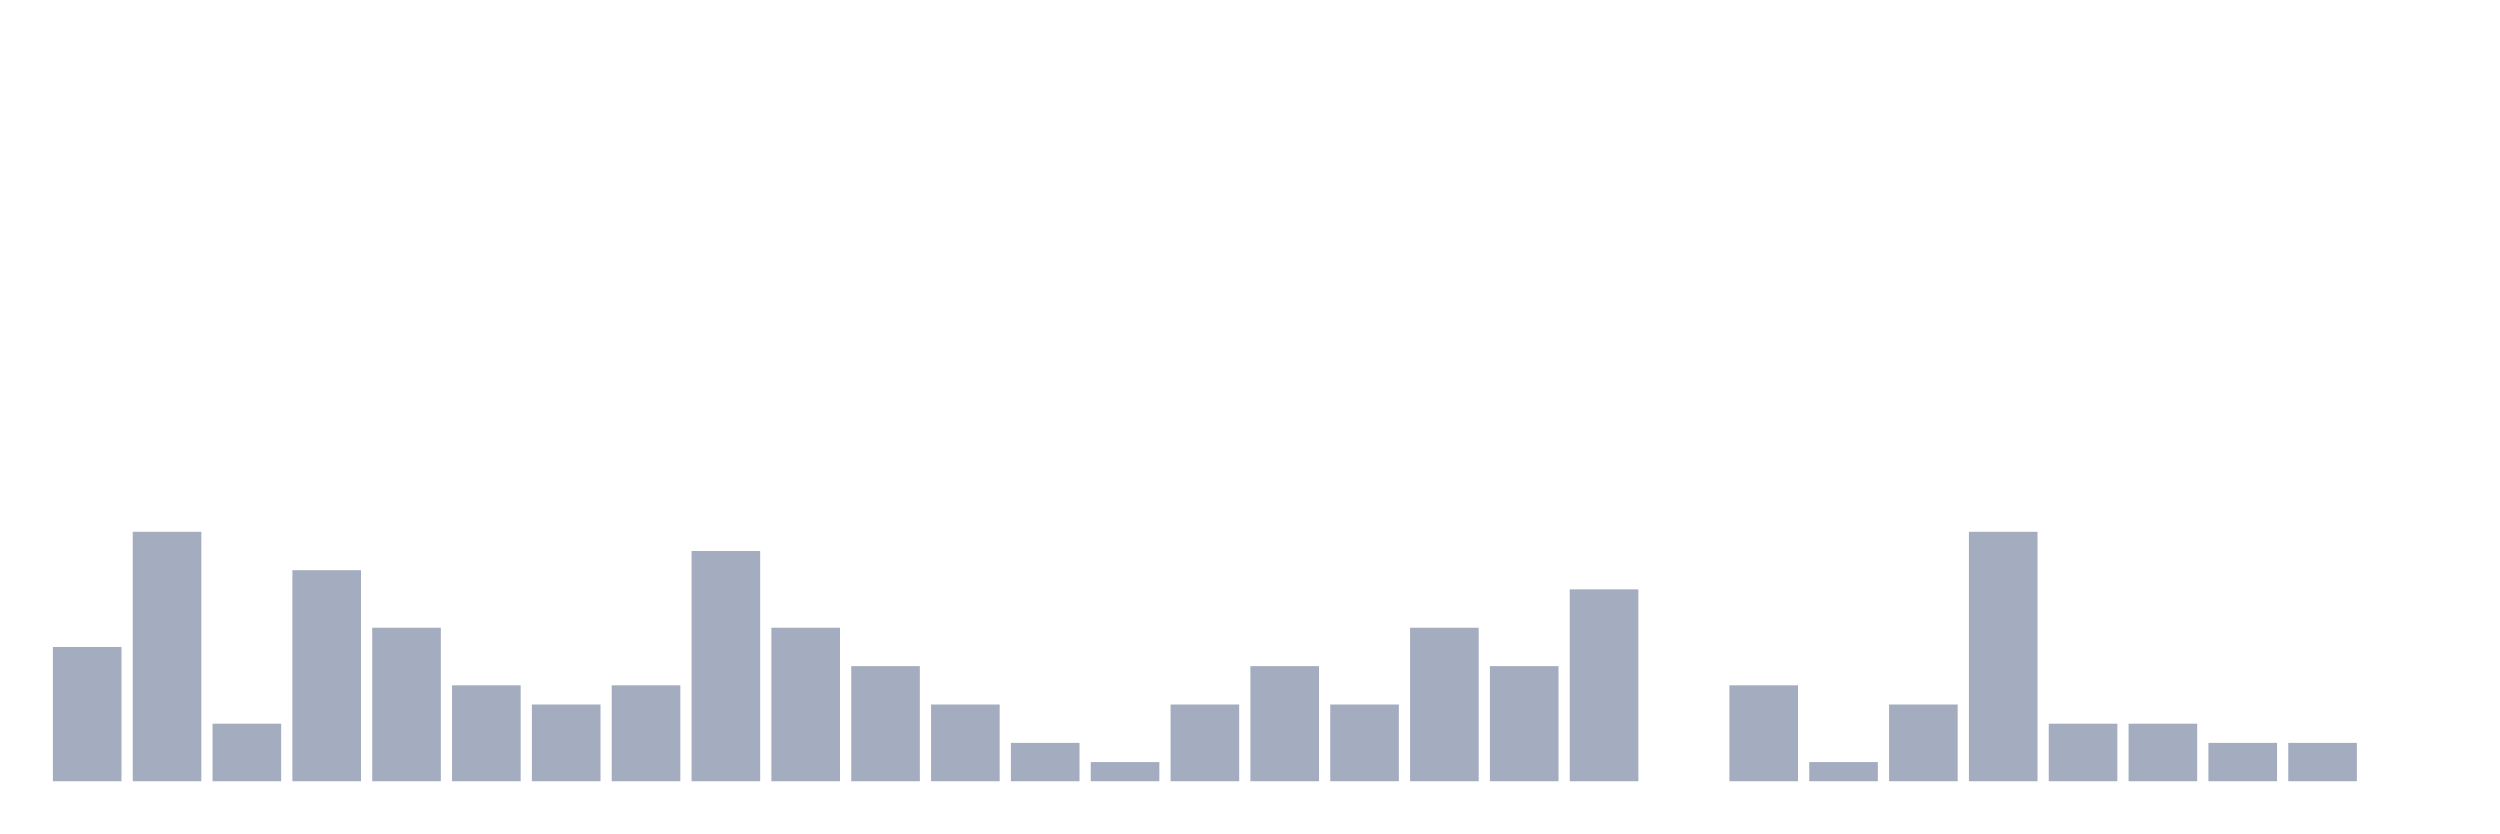
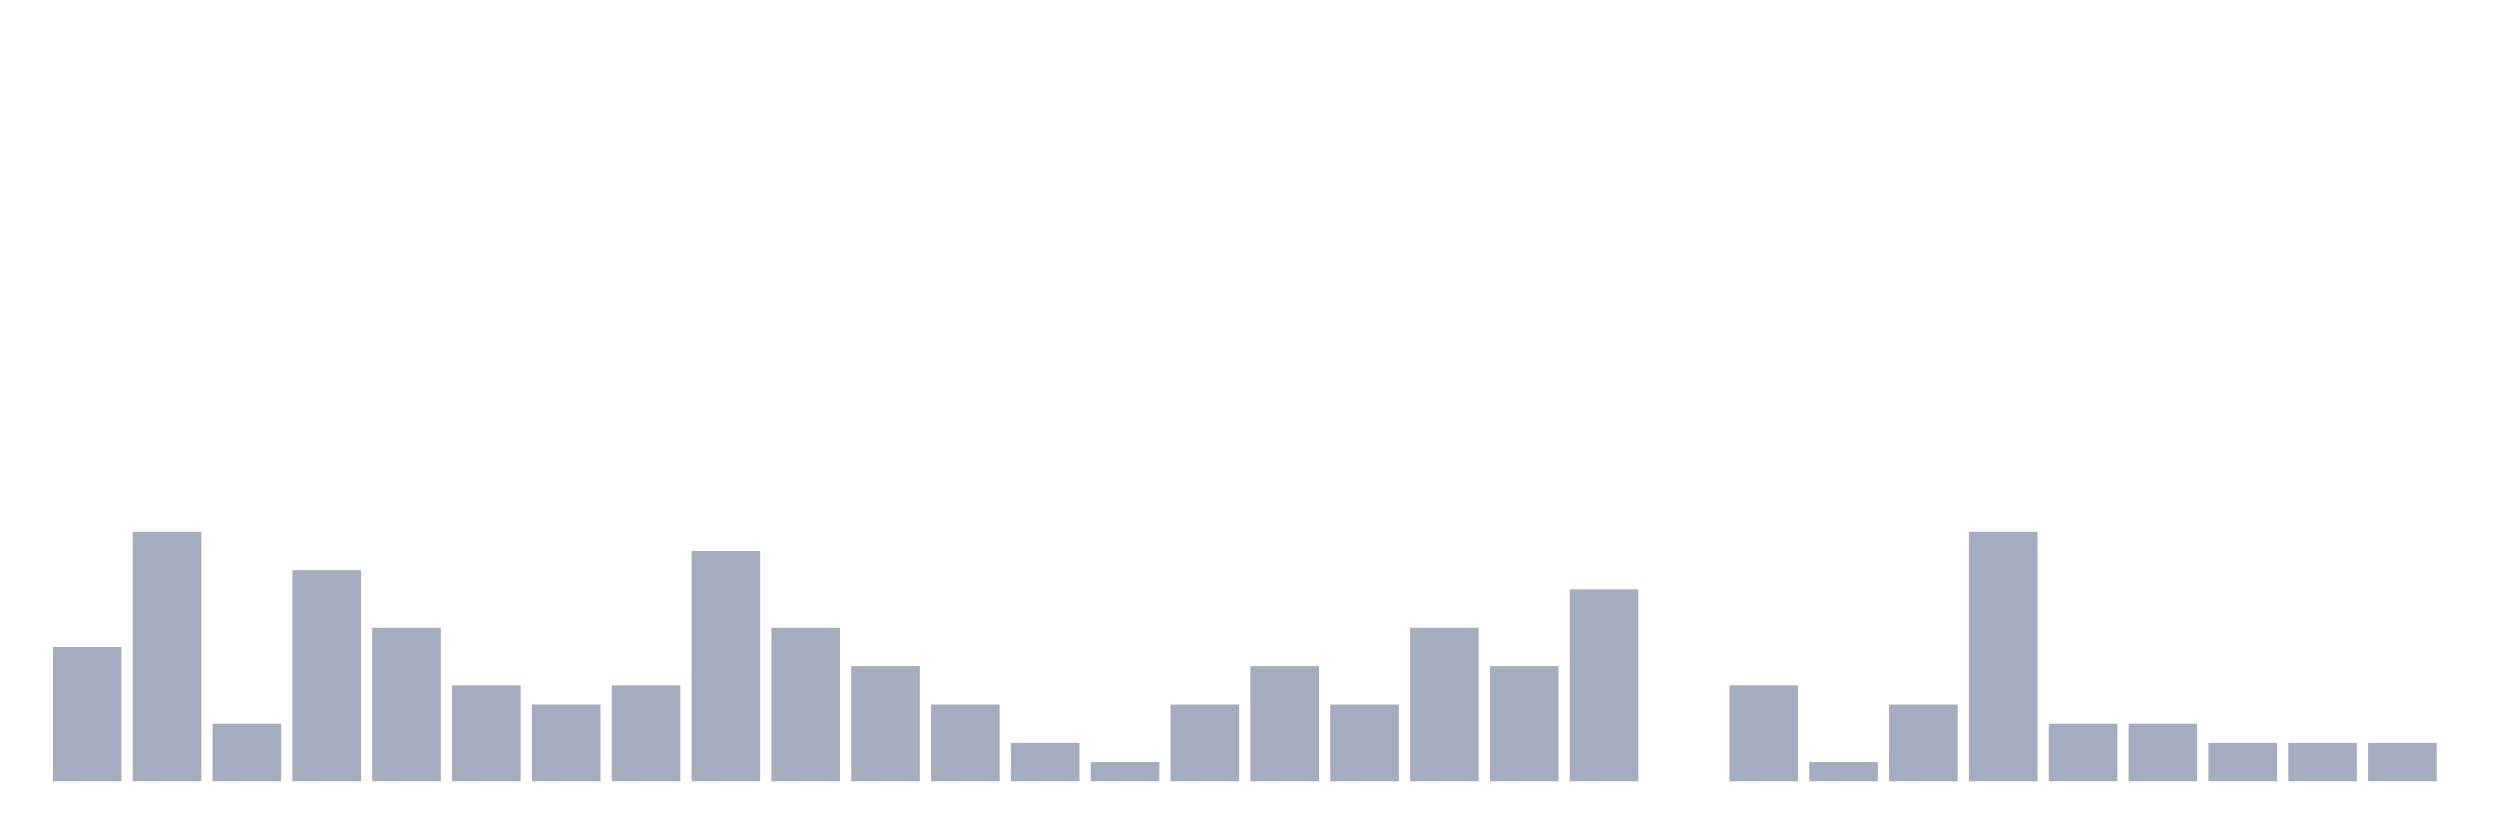
<svg xmlns="http://www.w3.org/2000/svg" viewBox="0 0 480 160">
  <g transform="translate(10,10)">
    <rect class="bar" x="0.153" width="13.175" y="114.211" height="25.789" fill="rgb(164,173,192)" />
    <rect class="bar" x="15.482" width="13.175" y="92.105" height="47.895" fill="rgb(164,173,192)" />
    <rect class="bar" x="30.81" width="13.175" y="128.947" height="11.053" fill="rgb(164,173,192)" />
    <rect class="bar" x="46.138" width="13.175" y="99.474" height="40.526" fill="rgb(164,173,192)" />
    <rect class="bar" x="61.466" width="13.175" y="110.526" height="29.474" fill="rgb(164,173,192)" />
    <rect class="bar" x="76.794" width="13.175" y="121.579" height="18.421" fill="rgb(164,173,192)" />
    <rect class="bar" x="92.123" width="13.175" y="125.263" height="14.737" fill="rgb(164,173,192)" />
    <rect class="bar" x="107.451" width="13.175" y="121.579" height="18.421" fill="rgb(164,173,192)" />
    <rect class="bar" x="122.779" width="13.175" y="95.789" height="44.211" fill="rgb(164,173,192)" />
    <rect class="bar" x="138.107" width="13.175" y="110.526" height="29.474" fill="rgb(164,173,192)" />
    <rect class="bar" x="153.436" width="13.175" y="117.895" height="22.105" fill="rgb(164,173,192)" />
    <rect class="bar" x="168.764" width="13.175" y="125.263" height="14.737" fill="rgb(164,173,192)" />
    <rect class="bar" x="184.092" width="13.175" y="132.632" height="7.368" fill="rgb(164,173,192)" />
    <rect class="bar" x="199.42" width="13.175" y="136.316" height="3.684" fill="rgb(164,173,192)" />
    <rect class="bar" x="214.748" width="13.175" y="125.263" height="14.737" fill="rgb(164,173,192)" />
    <rect class="bar" x="230.077" width="13.175" y="117.895" height="22.105" fill="rgb(164,173,192)" />
    <rect class="bar" x="245.405" width="13.175" y="125.263" height="14.737" fill="rgb(164,173,192)" />
    <rect class="bar" x="260.733" width="13.175" y="110.526" height="29.474" fill="rgb(164,173,192)" />
    <rect class="bar" x="276.061" width="13.175" y="117.895" height="22.105" fill="rgb(164,173,192)" />
    <rect class="bar" x="291.39" width="13.175" y="103.158" height="36.842" fill="rgb(164,173,192)" />
    <rect class="bar" x="306.718" width="13.175" y="140" height="0" fill="rgb(164,173,192)" />
    <rect class="bar" x="322.046" width="13.175" y="121.579" height="18.421" fill="rgb(164,173,192)" />
    <rect class="bar" x="337.374" width="13.175" y="136.316" height="3.684" fill="rgb(164,173,192)" />
    <rect class="bar" x="352.702" width="13.175" y="125.263" height="14.737" fill="rgb(164,173,192)" />
    <rect class="bar" x="368.031" width="13.175" y="92.105" height="47.895" fill="rgb(164,173,192)" />
    <rect class="bar" x="383.359" width="13.175" y="128.947" height="11.053" fill="rgb(164,173,192)" />
    <rect class="bar" x="398.687" width="13.175" y="128.947" height="11.053" fill="rgb(164,173,192)" />
    <rect class="bar" x="414.015" width="13.175" y="132.632" height="7.368" fill="rgb(164,173,192)" />
    <rect class="bar" x="429.344" width="13.175" y="132.632" height="7.368" fill="rgb(164,173,192)" />
-     <rect class="bar" x="444.672" width="13.175" y="140" height="0" fill="rgb(164,173,192)" />
+     <rect class="bar" x="444.672" width="13.175" y="132.632" height="7.368" fill="rgb(164,173,192)" />
  </g>
</svg>
